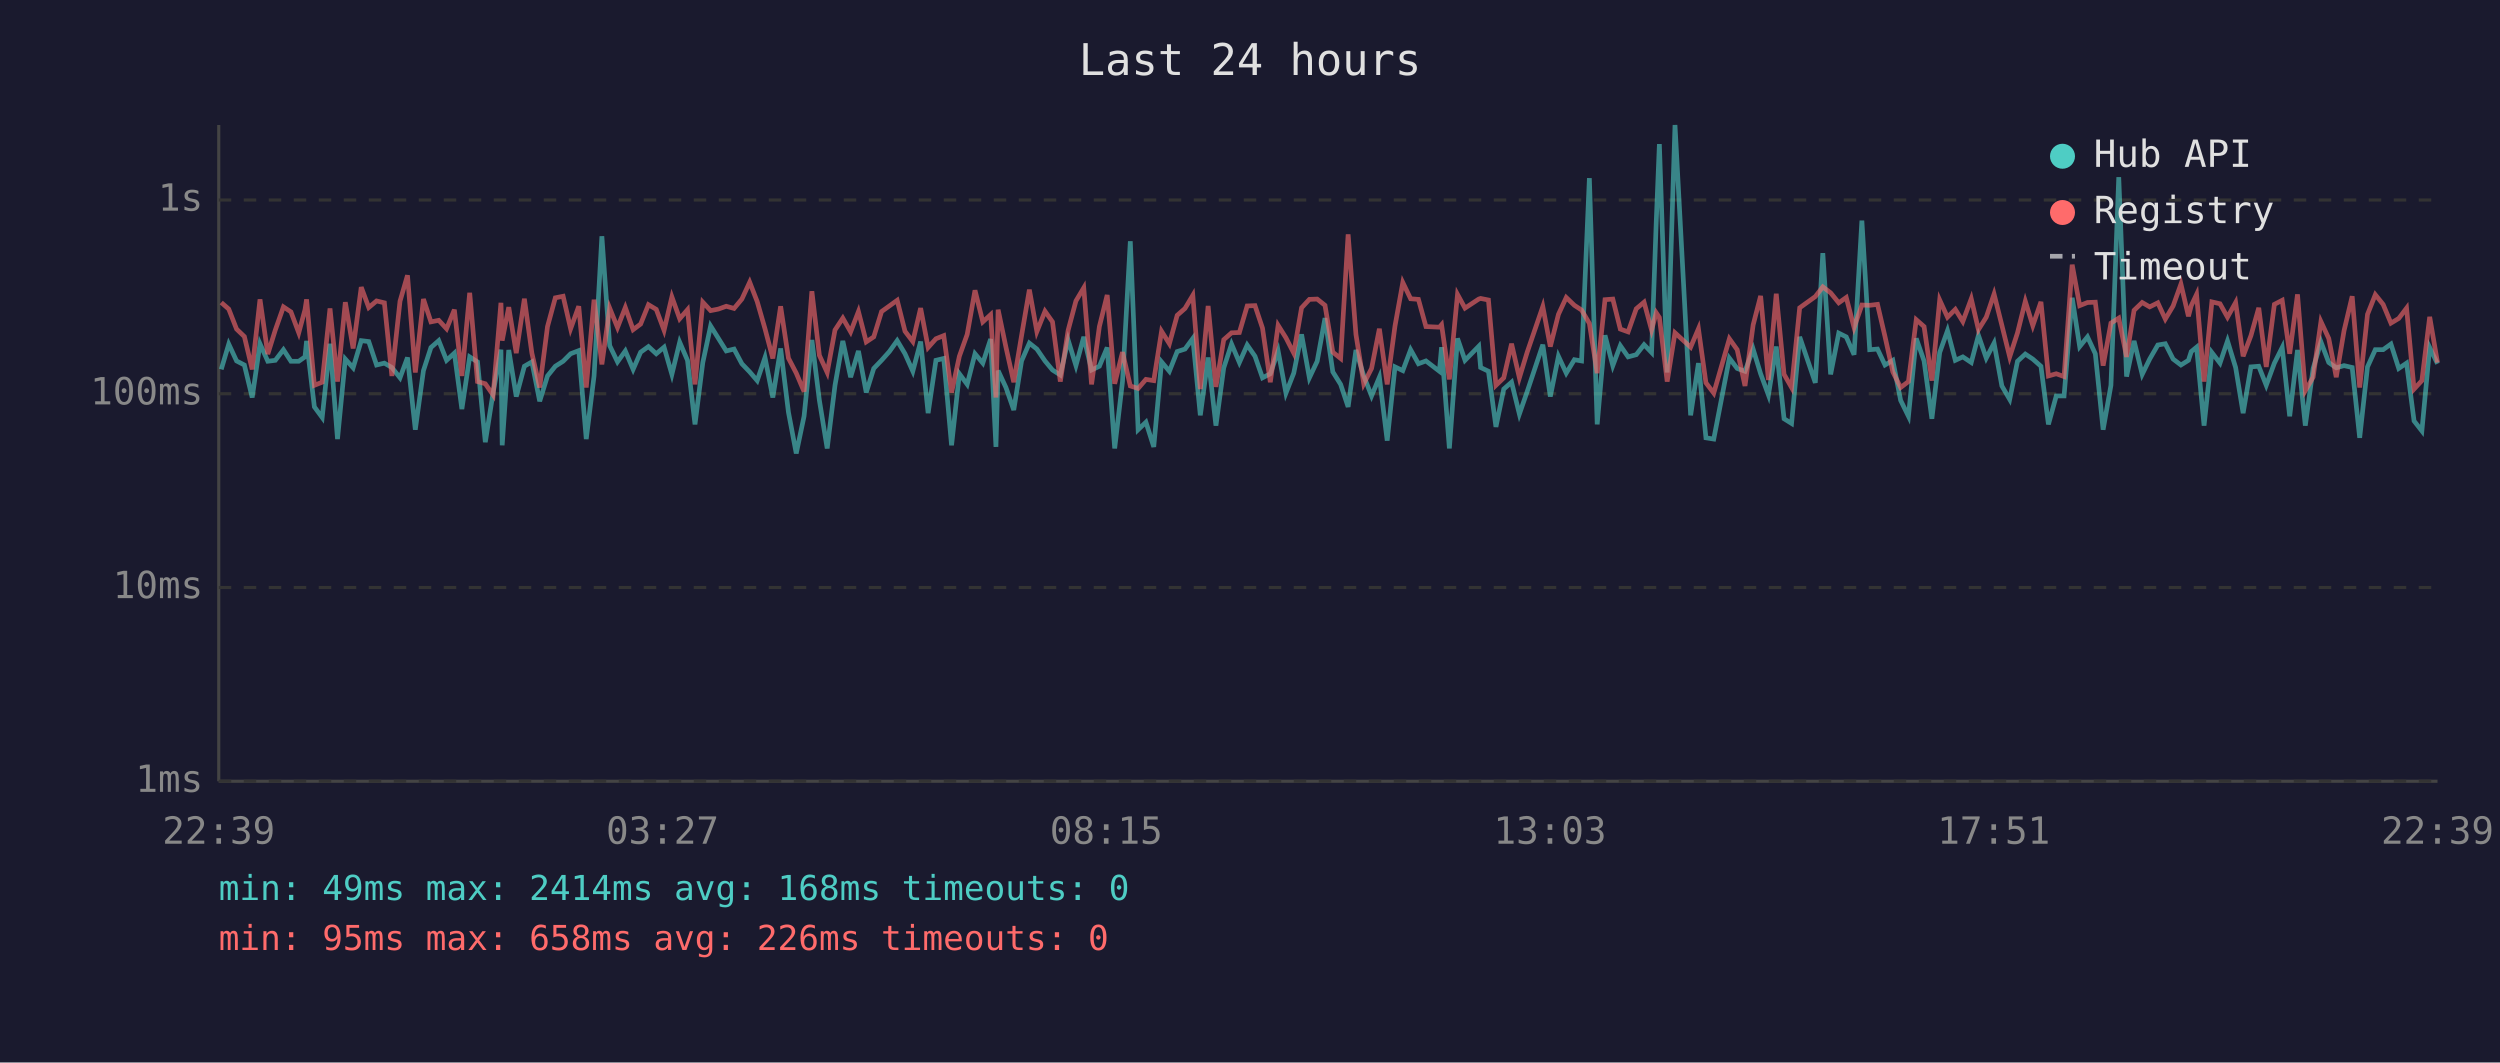
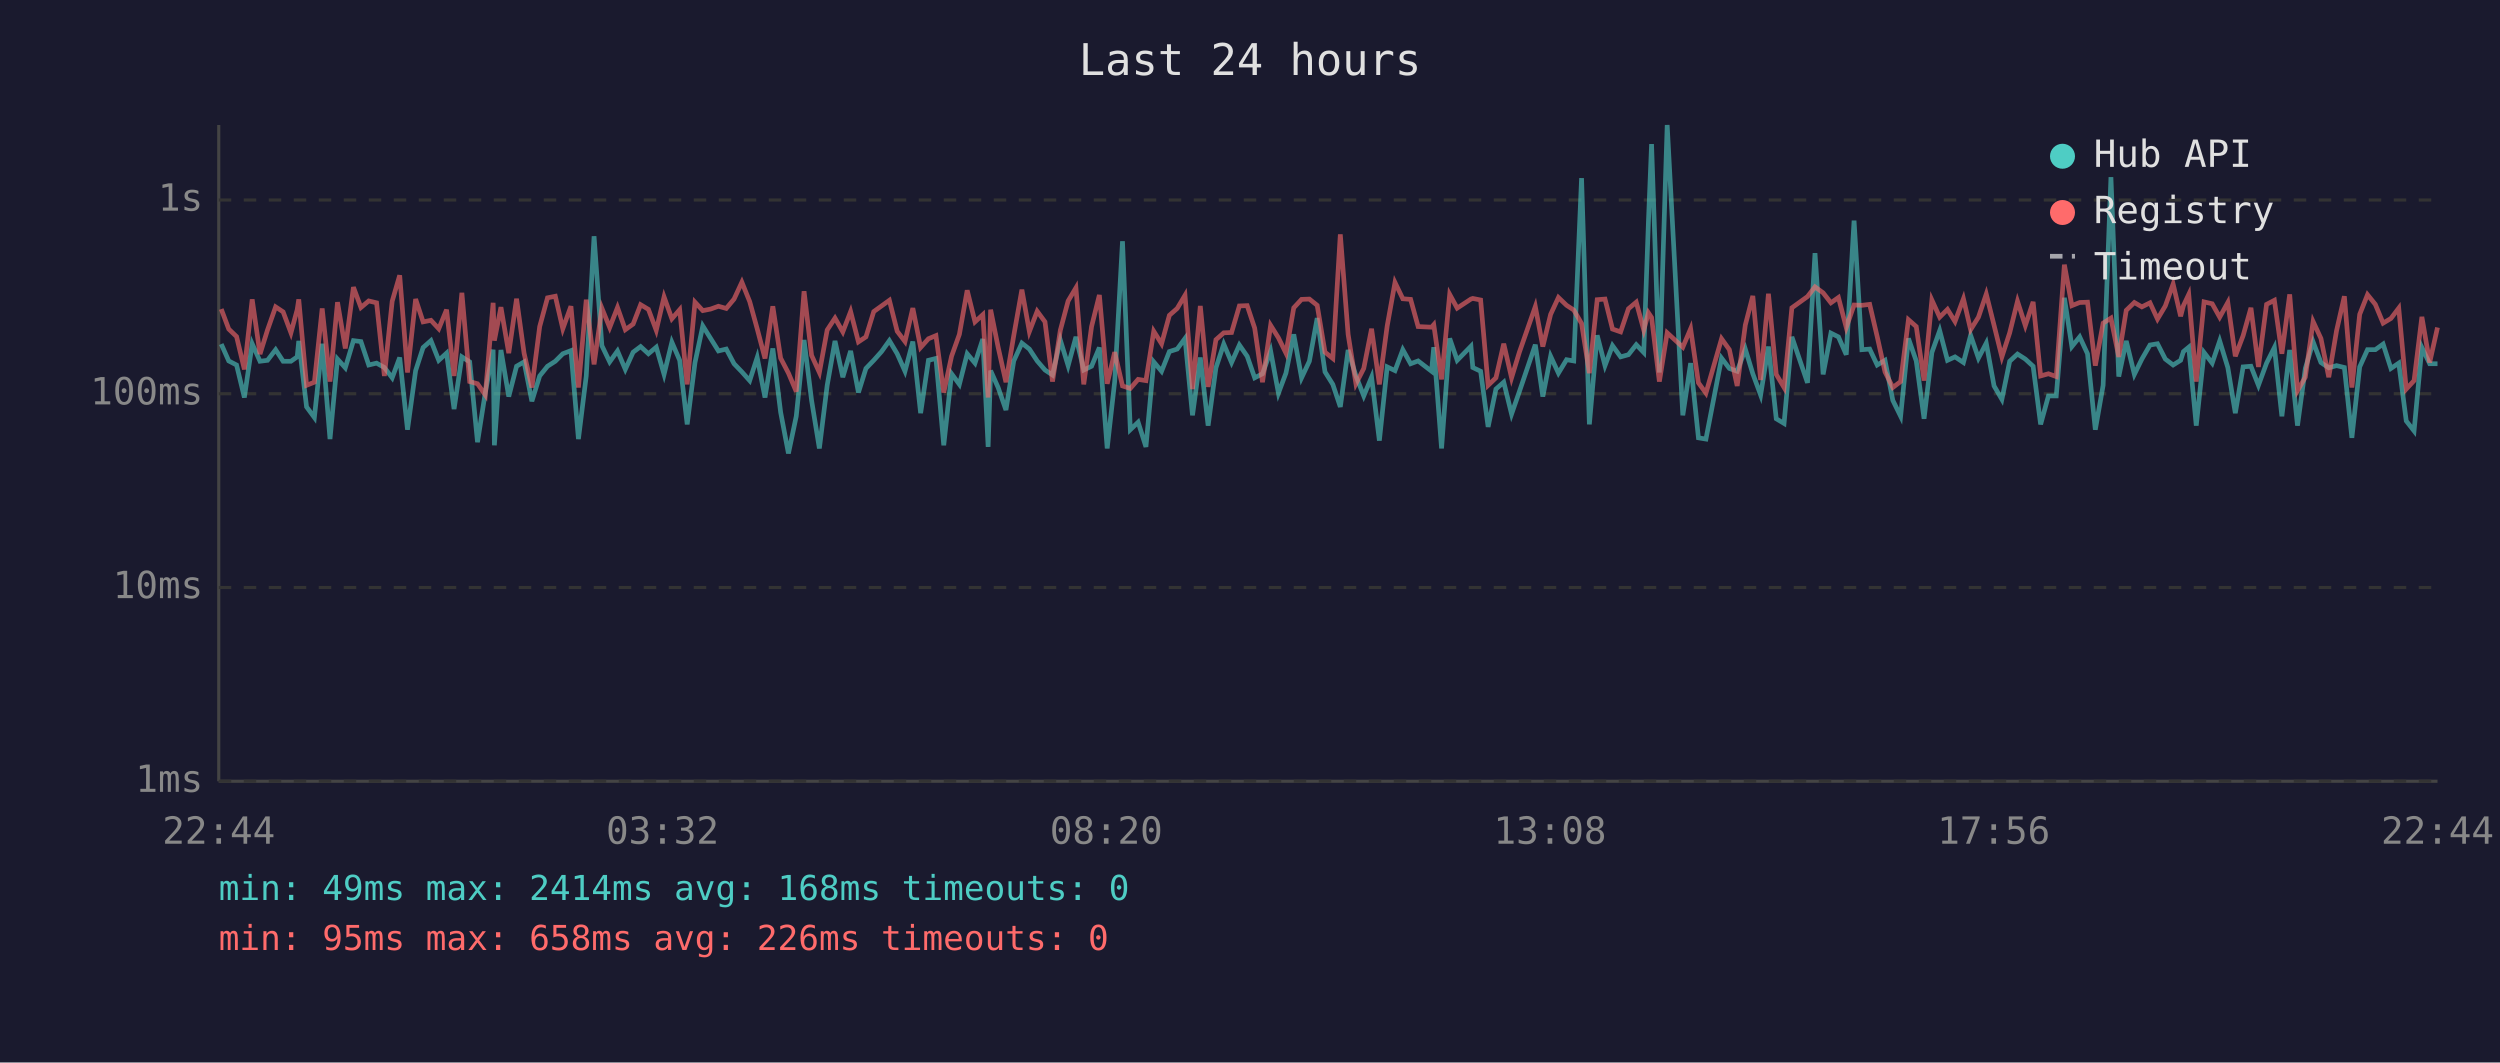
<svg xmlns="http://www.w3.org/2000/svg" viewBox="0 0 800 340" font-family="monospace" font-size="12">
  <rect width="800" height="340" fill="#1a1a2e" />
  <text x="400" y="24" fill="#e0e0e0" font-size="14" text-anchor="middle">Last 24 hours</text>
  <line x1="70" y1="40" x2="70" y2="250" stroke="#444" stroke-width="1" />
  <line x1="70" y1="250" x2="780" y2="250" stroke="#444" stroke-width="1" />
  <line x1="70" y1="250" x2="780" y2="250" stroke="#333" stroke-width="1" stroke-dasharray="4" />
  <text x="65" y="250" fill="#888" text-anchor="end" dominant-baseline="middle">1ms</text>
  <line x1="70" y1="188" x2="780" y2="188" stroke="#333" stroke-width="1" stroke-dasharray="4" />
  <text x="65" y="188" fill="#888" text-anchor="end" dominant-baseline="middle">10ms</text>
  <line x1="70" y1="126" x2="780" y2="126" stroke="#333" stroke-width="1" stroke-dasharray="4" />
  <text x="65" y="126" fill="#888" text-anchor="end" dominant-baseline="middle">100ms</text>
  <line x1="70" y1="64" x2="780" y2="64" stroke="#333" stroke-width="1" stroke-dasharray="4" />
  <text x="65" y="64" fill="#888" text-anchor="end" dominant-baseline="middle">1s</text>
-   <text x="70" y="270" fill="#888" text-anchor="middle">22:39</text>
-   <text x="212" y="270" fill="#888" text-anchor="middle">03:27</text>
-   <text x="354" y="270" fill="#888" text-anchor="middle">08:15</text>
-   <text x="496" y="270" fill="#888" text-anchor="middle">13:03</text>
-   <text x="638" y="270" fill="#888" text-anchor="middle">17:51</text>
-   <text x="780" y="270" fill="#888" text-anchor="middle">22:39</text>
-   <polyline points="70.8,118.2 73.2,110.1 75.7,115.5 78.2,116.8 80.7,127.2 83.2,110.0 85.7,115.6 88.1,115.3 90.7,111.9 93.1,115.6 95.6,115.6 97.6,114.2 98.1,109.1 100.6,130.2 103.1,133.6 105.6,110.0 108.0,140.5 110.5,114.9 113.0,117.7 115.6,109.0 118.0,109.3 120.5,116.8 123.0,116.2 125.4,117.6 128.0,120.9 130.4,114.4 132.9,137.5 135.5,118.6 137.9,111.2 140.4,109.0 142.9,115.3 145.4,113.0 147.8,130.9 150.3,114.2 152.8,115.8 155.3,141.5 157.8,125.6 160.3,111.9 160.7,142.5 162.8,112.0 165.2,126.9 167.8,117.2 170.2,115.8 172.7,128.4 175.2,120.3 177.7,117.2 180.2,115.6 182.6,113.2 185.2,112.2 187.6,140.5 190.1,120.3 192.6,75.6 195.1,110.6 197.6,115.8 200.1,112.3 202.6,118.2 205.0,112.7 207.5,110.9 210.0,113.2 212.5,111.1 215.0,119.8 217.5,109.5 220.0,115.3 222.4,135.8 224.9,116.0 227.4,104.3 229.9,108.3 232.4,112.3 234.9,111.7 237.4,116.4 239.9,119.0 242.3,121.8 244.8,114.4 247.3,127.2 249.8,111.5 252.3,131.9 254.8,145.1 257.3,133.2 259.8,108.8 262.2,128.1 264.7,143.5 267.2,123.3 269.7,109.1 272.2,120.7 274.7,112.3 277.2,125.6 279.6,117.9 282.1,115.3 284.6,112.5 287.1,109.0 289.6,113.2 292.1,118.8 294.6,109.3 297.0,132.2 299.5,115.3 302.0,114.7 304.5,142.5 307.0,119.6 309.5,123.0 312.0,113.2 314.5,116.2 317.0,108.5 318.7,143.0 319.4,118.6 321.9,124.0 324.4,131.2 326.9,115.5 329.4,109.8 331.8,111.7 334.4,115.5 336.8,118.4 339.3,120.0 341.8,108.8 344.3,117.0 346.8,107.8 349.3,118.4 351.8,117.2 354.3,111.2 356.7,143.5 359.2,122.1 361.7,77.2 364.2,137.5 366.7,135.1 369.2,143.0 371.7,115.8 374.2,118.8 376.7,112.5 379.2,111.7 381.7,108.3 384.1,132.9 386.6,114.4 389.1,136.2 391.6,117.7 394.1,110.1 396.6,116.0 399.1,110.4 401.6,114.0 404.0,120.9 406.5,119.6 409.0,112.3 411.5,125.8 414.0,119.4 416.5,107.0 419.0,120.9 421.5,115.6 424.0,101.8 426.5,119.0 429.0,123.0 431.4,130.2 433.9,112.0 436.4,120.3 438.9,126.7 441.4,120.7 443.9,141.0 446.4,117.4 448.9,118.6 451.4,111.9 453.9,116.4 456.3,115.5 460.6,118.8 461.3,111.1 463.8,143.5 466.4,108.3 468.8,115.3 473.2,110.8 473.8,117.6 476.3,118.8 478.7,136.6 481.2,124.5 483.7,122.3 486.2,132.5 488.7,125.3 493.7,110.3 496.1,126.9 498.7,114.0 501.2,119.4 503.8,115.1 506.1,115.5 508.6,57.0 511.1,135.8 513.6,107.3 516.1,117.0 518.5,110.6 521.0,114.2 523.6,113.5 526.1,110.3 528.5,112.8 530.0,70.9 531.0,46.1 533.5,119.2 536.0,40.0 541.0,132.9 543.5,116.2 545.9,140.1 548.4,140.5 553.4,114.6 555.9,117.9 558.4,118.8 561.0,111.7 563.4,119.6 565.9,126.4 568.4,110.9 570.9,134.0 573.3,135.5 575.9,107.8 580.9,122.5 583.3,81.0 585.8,119.8 588.4,106.6 590.8,107.8 593.3,113.5 595.8,70.6 598.3,111.9 600.8,111.7 603.2,116.8 605.7,115.3 608.2,128.1 610.7,133.2 613.2,108.3 615.7,115.5 618.2,134.0 620.7,112.8 623.2,105.8 625.7,115.3 628.1,114.2 630.8,116.0 633.1,107.3 635.6,114.6 638.1,109.8 640.6,123.5 643.1,127.8 645.6,115.6 648.1,113.3 650.5,114.9 653.1,117.2 655.5,135.8 658.0,126.7 660.5,126.7 663.1,95.3 665.5,110.9 668.0,107.8 670.5,113.2 673.0,137.5 675.5,123.3 678.0,56.7 680.5,120.5 682.9,109.1 685.5,119.8 687.9,114.9 690.5,110.4 692.9,110.0 695.4,114.9 697.9,116.8 700.3,115.3 701.2,112.5 702.9,111.1 705.3,136.2 707.8,112.8 710.4,116.2 712.8,109.1 715.4,117.6 717.8,132.2 720.3,117.4 722.8,117.2 725.2,123.3 727.8,116.2 730.3,111.2 732.7,133.2 735.2,112.0 737.7,136.2 740.2,117.9 742.7,109.4 745.2,116.0 747.6,117.7 750.1,117.0 752.7,117.6 755.1,140.1 757.6,117.4 760.1,111.9 762.6,111.9 765.1,110.1 767.6,117.9 770.1,116.2 772.5,134.7 775.0,137.9 777.5,111.2 780.0,116.4" fill="none" stroke="#4ecdc4" stroke-width="1.5" opacity="0.6" />
-   <polyline points="70.8,96.8 73.2,98.9 75.7,105.3 78.2,107.7 80.7,118.2 83.2,95.8 85.7,113.3 88.1,105.6 90.7,98.2 93.1,99.8 95.6,106.5 97.6,99.1 98.1,95.8 100.6,123.3 103.1,122.3 105.6,98.7 108.0,122.1 110.5,96.7 113.0,111.5 115.6,91.9 118.0,98.4 120.5,96.3 123.0,96.9 125.4,120.3 128.0,96.4 130.4,88.1 132.9,119.2 135.5,95.7 137.9,103.0 140.4,102.5 142.9,105.2 145.4,99.1 147.8,120.3 150.3,93.7 152.8,122.1 155.3,122.8 157.8,126.4 160.3,96.9 160.7,109.0 162.8,98.3 165.2,113.0 167.8,95.6 170.2,113.0 172.7,124.0 175.2,104.5 177.7,95.3 180.2,94.8 182.6,105.2 185.2,98.0 187.6,124.0 190.1,95.9 192.6,116.6 195.1,98.6 197.6,104.8 200.1,98.4 202.6,105.5 205.0,103.7 207.5,97.5 210.0,99.0 212.5,105.7 215.0,95.0 217.5,102.0 220.0,99.1 222.4,123.0 224.9,96.7 227.4,99.4 229.9,98.9 232.4,98.0 234.9,98.7 237.4,95.7 239.9,90.3 242.3,96.5 244.8,105.2 247.3,114.7 249.8,98.0 252.3,114.6 254.8,119.4 257.3,125.3 259.8,93.2 262.2,113.7 264.7,119.2 267.2,105.6 269.7,101.8 272.2,106.2 274.7,99.7 277.2,109.4 279.6,107.8 282.1,99.7 284.6,97.9 287.1,96.1 289.6,106.0 292.1,109.3 294.6,98.6 297.0,111.2 299.5,108.4 302.0,107.4 304.5,125.6 307.0,114.0 309.5,107.0 312.0,92.9 314.5,103.0 317.0,100.7 318.7,127.2 319.4,99.1 321.9,111.1 324.4,122.3 326.9,107.4 329.4,92.7 331.8,106.1 334.4,99.6 336.8,103.0 339.3,122.1 341.8,105.7 344.3,96.3 346.8,92.1 349.3,123.0 351.8,104.5 354.3,94.4 356.7,122.8 359.2,112.7 361.7,123.5 364.2,124.3 366.7,121.4 369.2,121.8 371.7,106.0 374.2,110.0 376.7,100.9 379.2,98.7 381.7,94.5 384.1,124.5 386.6,97.9 389.1,123.8 391.6,108.7 394.1,106.5 396.6,106.4 399.1,97.9 401.6,97.8 404.0,105.0 406.5,122.3 409.0,104.1 411.5,108.1 414.0,113.0 416.5,98.5 419.0,95.8 421.5,95.7 424.0,97.7 426.5,112.7 429.0,114.7 431.4,75.0 433.9,107.0 436.4,122.8 438.9,117.9 441.4,105.2 443.9,123.0 446.4,104.3 448.9,90.4 451.4,95.6 453.9,95.8 456.3,104.5 460.6,104.7 461.3,103.9 463.8,121.4 466.4,94.2 468.8,98.6 473.2,95.7 473.8,95.5 476.3,96.0 478.7,123.3 481.2,120.9 483.7,110.0 486.2,120.9 488.7,112.7 493.7,98.1 496.1,110.9 498.7,100.6 501.2,95.2 503.8,97.7 506.1,99.2 508.6,103.5 511.1,119.4 513.6,95.9 516.1,95.7 518.5,105.3 521.0,106.2 523.6,98.8 526.1,96.7 528.5,105.6 530.0,100.1 531.0,101.6 533.5,122.1 536.0,106.5 541.0,111.1 543.5,105.2 545.9,122.5 548.4,125.8 553.4,108.4 555.9,111.9 558.4,123.5 561.0,104.0 563.4,94.7 565.9,121.6 568.4,94.0 570.9,119.8 573.3,124.0 575.9,98.5 580.9,94.9 583.3,91.8 585.8,93.7 588.4,96.9 590.8,95.2 593.3,104.8 595.8,97.6 598.3,97.7 600.8,97.4 603.2,107.7 605.7,119.0 608.2,124.0 610.7,122.1 613.2,102.3 615.7,104.5 618.2,121.8 620.7,96.0 623.2,101.5 625.7,99.0 628.1,102.9 630.8,95.6 633.1,105.5 635.6,101.5 638.1,94.1 640.6,104.1 643.1,114.2 645.6,106.5 648.1,96.4 650.5,104.2 653.1,96.6 655.5,120.3 658.0,119.6 660.5,120.5 663.1,84.7 665.5,97.8 668.0,96.8 670.5,96.7 673.0,117.0 675.5,103.4 678.0,101.8 680.5,114.2 682.9,99.3 685.5,96.8 687.9,98.2 690.5,96.9 692.9,102.1 695.4,97.9 697.9,90.9 700.3,101.2 701.2,97.8 702.9,94.2 705.3,122.1 707.8,96.6 710.4,97.2 712.8,101.5 715.4,96.8 717.8,114.0 720.3,107.4 722.8,98.5 725.2,117.4 727.8,97.4 730.3,96.1 732.7,113.2 735.2,94.2 737.7,125.0 740.2,120.7 742.7,102.9 745.2,108.3 747.6,120.7 750.1,105.8 752.7,94.8 755.1,124.0 757.6,100.6 760.1,94.3 762.6,97.4 765.1,103.4 767.6,101.9 770.1,98.6 772.5,124.5 775.0,121.8 777.5,101.4 780.0,116.0" fill="none" stroke="#ff6b6b" stroke-width="1.5" opacity="0.6" />
+   <text x="70" y="270" fill="#888" text-anchor="middle">22:44</text>
+   <text x="212" y="270" fill="#888" text-anchor="middle">03:32</text>
+   <text x="354" y="270" fill="#888" text-anchor="middle">08:20</text>
+   <text x="496" y="270" fill="#888" text-anchor="middle">13:08</text>
+   <text x="638" y="270" fill="#888" text-anchor="middle">17:56</text>
+   <text x="780" y="270" fill="#888" text-anchor="middle">22:44</text>
+   <polyline points="70.8,110.1 73.2,115.5 75.7,116.8 78.2,127.2 80.7,110.0 83.2,115.6 85.6,115.3 88.2,111.9 90.6,115.6 93.1,115.6 95.1,114.2 95.6,109.1 98.1,130.2 100.6,133.6 103.1,110.0 105.6,140.5 108.0,114.9 110.5,117.7 113.1,109.0 115.5,109.3 118.0,116.8 120.5,116.2 123.0,117.6 125.5,120.9 127.9,114.4 130.4,137.5 133.0,118.6 135.4,111.2 137.9,109.0 140.4,115.3 142.9,113.0 145.3,130.9 147.8,114.2 150.3,115.8 152.8,141.5 155.3,125.6 157.8,111.9 158.2,142.5 160.3,112.0 162.8,126.9 165.3,117.2 167.7,115.8 170.2,128.4 172.7,120.3 175.2,117.2 177.7,115.6 180.1,113.2 182.7,112.2 185.1,140.5 187.6,120.3 190.1,75.6 192.6,110.6 195.1,115.8 197.6,112.3 200.1,118.2 202.6,112.7 205.0,110.9 207.5,113.2 210.0,111.1 212.5,119.8 215.0,109.5 217.5,115.3 219.9,135.8 222.4,116.0 224.9,104.3 227.4,108.3 229.9,112.3 232.4,111.7 234.9,116.4 237.4,119.0 239.9,121.8 242.3,114.4 244.8,127.2 247.3,111.5 249.8,131.9 252.3,145.1 254.8,133.2 257.3,108.8 259.7,128.1 262.2,143.5 264.7,123.3 267.2,109.1 269.7,120.7 272.2,112.3 274.7,125.6 277.1,117.9 279.6,115.3 282.1,112.5 284.6,109.0 287.1,113.2 289.6,118.8 292.1,109.3 294.6,132.2 297.1,115.3 299.5,114.7 302.0,142.5 304.5,119.6 307.0,123.0 309.5,113.2 312.0,116.2 314.5,108.5 316.2,143.0 317.0,118.6 319.4,124.0 321.9,131.2 324.4,115.5 327.0,109.8 329.4,111.7 331.9,115.5 334.4,118.4 336.8,120.0 339.3,108.8 341.8,117.0 344.3,107.8 346.8,118.4 349.3,117.2 351.8,111.2 354.3,143.5 356.7,122.1 359.2,77.2 361.7,137.5 364.2,135.1 366.7,143.0 369.2,115.8 371.7,118.8 374.2,112.5 376.7,111.7 379.2,108.3 381.6,132.9 384.1,114.4 386.6,136.2 389.1,117.7 391.6,110.1 394.1,116.0 396.6,110.4 399.1,114.0 401.5,120.9 404.0,119.6 406.6,112.3 409.1,125.8 411.5,119.4 414.0,107.0 416.5,120.9 419.0,115.6 421.5,101.8 424.0,119.0 426.5,123.0 428.9,130.2 431.4,112.0 433.9,120.3 436.4,126.7 438.9,120.7 441.4,141.0 443.9,117.4 446.4,118.6 448.9,111.9 451.4,116.4 453.8,115.5 458.1,118.8 458.8,111.1 461.3,143.5 463.9,108.3 466.3,115.3 470.7,110.8 471.3,117.6 473.8,118.8 476.2,136.6 478.7,124.5 481.2,122.3 483.7,132.5 486.2,125.3 491.3,110.3 493.7,126.9 496.2,114.0 498.7,119.4 501.3,115.1 503.6,115.5 506.1,57.0 508.6,135.8 511.1,107.3 513.6,117.0 516.0,110.6 518.6,114.2 521.1,113.5 523.6,110.3 526.0,112.8 527.5,70.9 528.5,46.1 531.0,119.2 533.5,40.0 538.5,132.9 541.0,116.2 543.5,140.1 545.9,140.5 550.9,114.6 553.4,117.9 555.9,118.8 558.5,111.7 560.9,119.6 563.4,126.4 565.9,110.9 568.4,134.0 570.9,135.5 573.4,107.8 578.4,122.5 580.8,81.0 583.4,119.8 585.9,106.6 588.3,107.8 590.8,113.5 593.3,70.6 595.8,111.9 598.3,111.7 600.7,116.8 603.2,115.3 605.7,128.1 608.2,133.2 610.7,108.3 613.2,115.5 615.7,134.0 618.2,112.8 620.7,105.8 623.2,115.3 625.6,114.2 628.3,116.0 630.6,107.3 633.1,114.6 635.6,109.8 638.1,123.5 640.6,127.8 643.1,115.6 645.6,113.3 648.1,114.9 650.6,117.2 653.0,135.8 655.5,126.7 658.0,126.7 660.6,95.3 663.0,110.9 665.5,107.8 668.0,113.2 670.5,137.5 673.0,123.3 675.5,56.7 678.0,120.5 680.4,109.1 683.0,119.8 685.4,114.9 688.0,110.4 690.4,110.0 692.9,114.9 695.4,116.8 697.8,115.3 698.7,112.5 700.4,111.1 702.8,136.2 705.3,112.8 707.9,116.2 710.3,109.1 712.9,117.6 715.3,132.2 717.8,117.4 720.3,117.2 722.7,123.3 725.3,116.2 727.8,111.2 730.2,133.2 732.7,112.0 735.2,136.2 737.7,117.9 740.2,109.4 742.7,116.0 745.2,117.7 747.7,117.0 750.2,117.6 752.6,140.1 755.1,117.4 757.6,111.9 760.1,111.9 762.6,110.1 765.1,117.9 767.6,116.2 770.0,134.7 772.5,137.9 775.0,111.2 777.5,116.4 780.0,116.4" fill="none" stroke="#4ecdc4" stroke-width="1.5" opacity="0.6" />
+   <polyline points="70.8,98.9 73.2,105.3 75.7,107.7 78.2,118.2 80.7,95.8 83.2,113.3 85.6,105.6 88.2,98.2 90.6,99.8 93.1,106.5 95.1,99.1 95.6,95.8 98.1,123.3 100.6,122.3 103.1,98.7 105.6,122.1 108.0,96.7 110.5,111.5 113.1,91.9 115.5,98.4 118.0,96.3 120.5,96.9 123.0,120.3 125.5,96.4 127.9,88.1 130.4,119.2 133.0,95.7 135.4,103.0 137.9,102.5 140.4,105.2 142.9,99.1 145.3,120.3 147.8,93.7 150.3,122.1 152.8,122.8 155.3,126.4 157.8,96.9 158.2,109.0 160.3,98.3 162.8,113.0 165.3,95.6 167.7,113.0 170.2,124.0 172.7,104.5 175.2,95.3 177.7,94.8 180.1,105.2 182.7,98.0 185.1,124.0 187.6,95.9 190.1,116.6 192.6,98.6 195.1,104.8 197.6,98.4 200.1,105.5 202.6,103.7 205.0,97.5 207.5,99.0 210.0,105.7 212.5,95.0 215.0,102.0 217.5,99.1 219.9,123.0 222.4,96.7 224.9,99.4 227.4,98.9 229.9,98.0 232.4,98.7 234.9,95.7 237.4,90.3 239.9,96.5 242.3,105.2 244.8,114.7 247.3,98.0 249.8,114.6 252.3,119.4 254.8,125.3 257.3,93.2 259.7,113.7 262.2,119.2 264.7,105.6 267.2,101.8 269.7,106.2 272.2,99.7 274.7,109.4 277.1,107.8 279.6,99.7 282.1,97.9 284.6,96.1 287.1,106.0 289.6,109.3 292.1,98.6 294.6,111.2 297.1,108.4 299.5,107.4 302.0,125.6 304.5,114.0 307.0,107.0 309.5,92.9 312.0,103.0 314.5,100.7 316.2,127.2 317.0,99.1 319.4,111.1 321.9,122.3 324.4,107.4 327.0,92.7 329.4,106.1 331.9,99.6 334.4,103.0 336.8,122.1 339.3,105.7 341.8,96.3 344.3,92.1 346.8,123.0 349.3,104.5 351.8,94.4 354.3,122.8 356.7,112.7 359.2,123.5 361.7,124.3 364.2,121.4 366.7,121.8 369.2,106.0 371.7,110.0 374.2,100.9 376.7,98.7 379.2,94.5 381.6,124.5 384.1,97.9 386.6,123.8 389.1,108.7 391.6,106.5 394.1,106.4 396.6,97.9 399.1,97.8 401.5,105.0 404.0,122.3 406.6,104.1 409.1,108.1 411.5,113.0 414.0,98.5 416.5,95.8 419.0,95.7 421.5,97.7 424.0,112.7 426.5,114.7 428.9,75.0 431.4,107.0 433.9,122.8 436.4,117.9 438.9,105.2 441.4,123.0 443.9,104.3 446.4,90.4 448.9,95.6 451.4,95.8 453.8,104.5 458.1,104.7 458.8,103.9 461.3,121.4 463.9,94.2 466.3,98.6 470.7,95.7 471.3,95.5 473.8,96.0 476.2,123.3 478.7,120.9 481.2,110.0 483.7,120.9 486.2,112.7 491.3,98.1 493.7,110.9 496.2,100.6 498.7,95.2 501.3,97.7 503.6,99.2 506.1,103.5 508.6,119.4 511.1,95.9 513.6,95.7 516.0,105.3 518.6,106.2 521.1,98.8 523.6,96.7 526.0,105.6 527.5,100.1 528.5,101.6 531.0,122.1 533.5,106.5 538.5,111.1 541.0,105.2 543.5,122.5 545.9,125.8 550.9,108.4 553.4,111.9 555.9,123.5 558.5,104.0 560.9,94.7 563.4,121.6 565.9,94.0 568.4,119.8 570.9,124.0 573.4,98.5 578.4,94.9 580.8,91.8 583.4,93.7 585.9,96.9 588.3,95.2 590.8,104.8 593.3,97.6 595.8,97.7 598.3,97.4 600.7,107.7 603.2,119.0 605.7,124.0 608.2,122.1 610.7,102.3 613.2,104.5 615.7,121.8 618.2,96.0 620.7,101.5 623.2,99.0 625.6,102.9 628.3,95.6 630.6,105.5 633.1,101.5 635.6,94.1 638.1,104.1 640.6,114.2 643.1,106.5 645.6,96.4 648.1,104.2 650.6,96.6 653.0,120.3 655.5,119.6 658.0,120.5 660.6,84.7 663.0,97.8 665.5,96.8 668.0,96.7 670.5,117.0 673.0,103.4 675.5,101.8 678.0,114.2 680.4,99.3 683.0,96.8 685.4,98.2 688.0,96.9 690.4,102.1 692.9,97.9 695.4,90.9 697.8,101.2 698.7,97.8 700.4,94.2 702.8,122.1 705.3,96.6 707.9,97.2 710.3,101.5 712.9,96.8 715.3,114.0 717.8,107.4 720.3,98.5 722.7,117.4 725.3,97.4 727.8,96.1 730.2,113.2 732.7,94.2 735.2,125.0 737.7,120.7 740.2,102.9 742.7,108.3 745.2,120.7 747.7,105.8 750.2,94.8 752.6,124.0 755.1,100.6 757.6,94.3 760.1,97.4 762.6,103.4 765.1,101.9 767.6,98.6 770.0,124.5 772.5,121.8 775.0,101.4 777.5,116.0 780.0,104.8" fill="none" stroke="#ff6b6b" stroke-width="1.5" opacity="0.6" />
  <circle cx="660" cy="50" r="4" fill="#4ecdc4" />
  <text x="670" y="50" fill="#e0e0e0" dominant-baseline="middle">Hub API</text>
  <circle cx="660" cy="68" r="4" fill="#ff6b6b" />
  <text x="670" y="68" fill="#e0e0e0" dominant-baseline="middle">Registry</text>
  <line x1="656" y1="82" x2="664" y2="82" stroke="#e0e0e0" stroke-width="1.5" stroke-dasharray="4,3" opacity="0.7" />
  <text x="670" y="86" fill="#e0e0e0" dominant-baseline="middle">Timeout</text>
  <text x="70" y="288" fill="#4ecdc4" font-size="11">min: 49ms  max: 2414ms  avg: 168ms  timeouts: 0</text>
  <text x="70" y="304" fill="#ff6b6b" font-size="11">min: 95ms  max: 658ms  avg: 226ms  timeouts: 0</text>
</svg>
